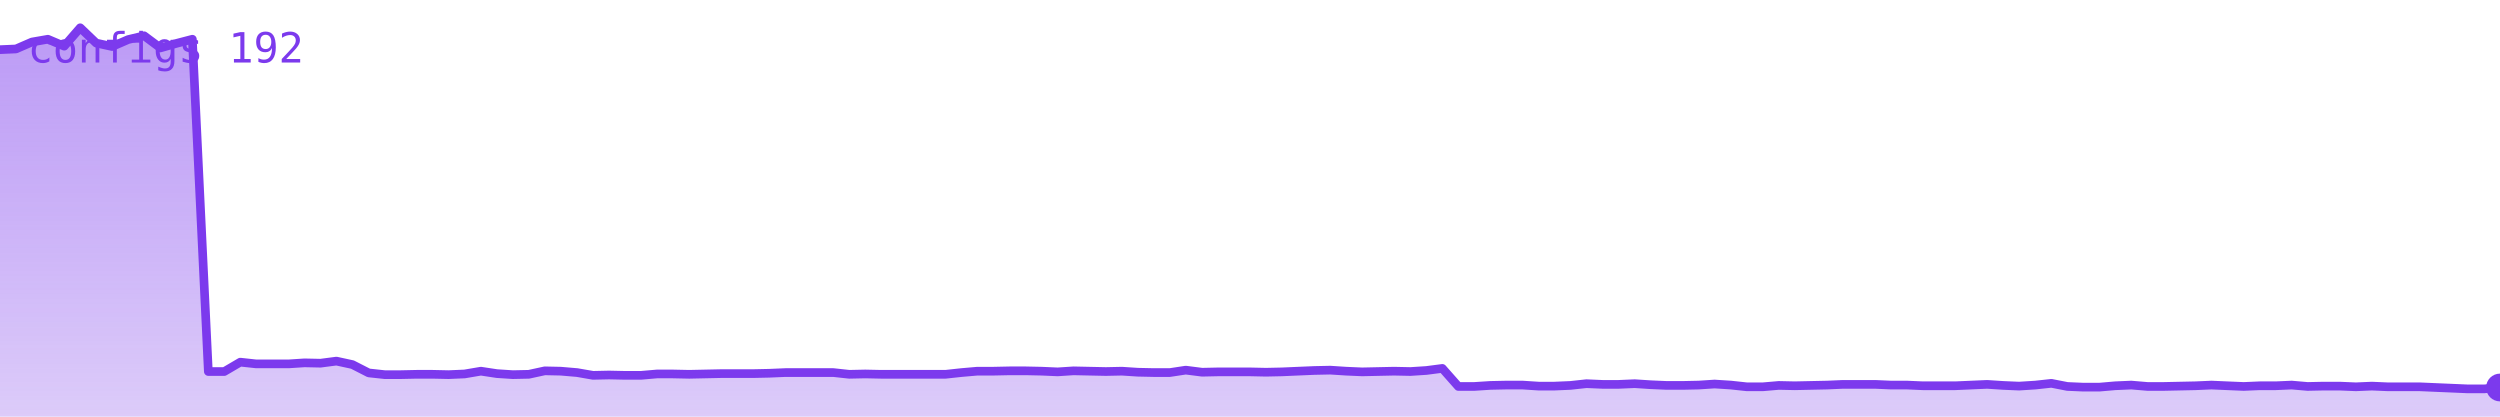
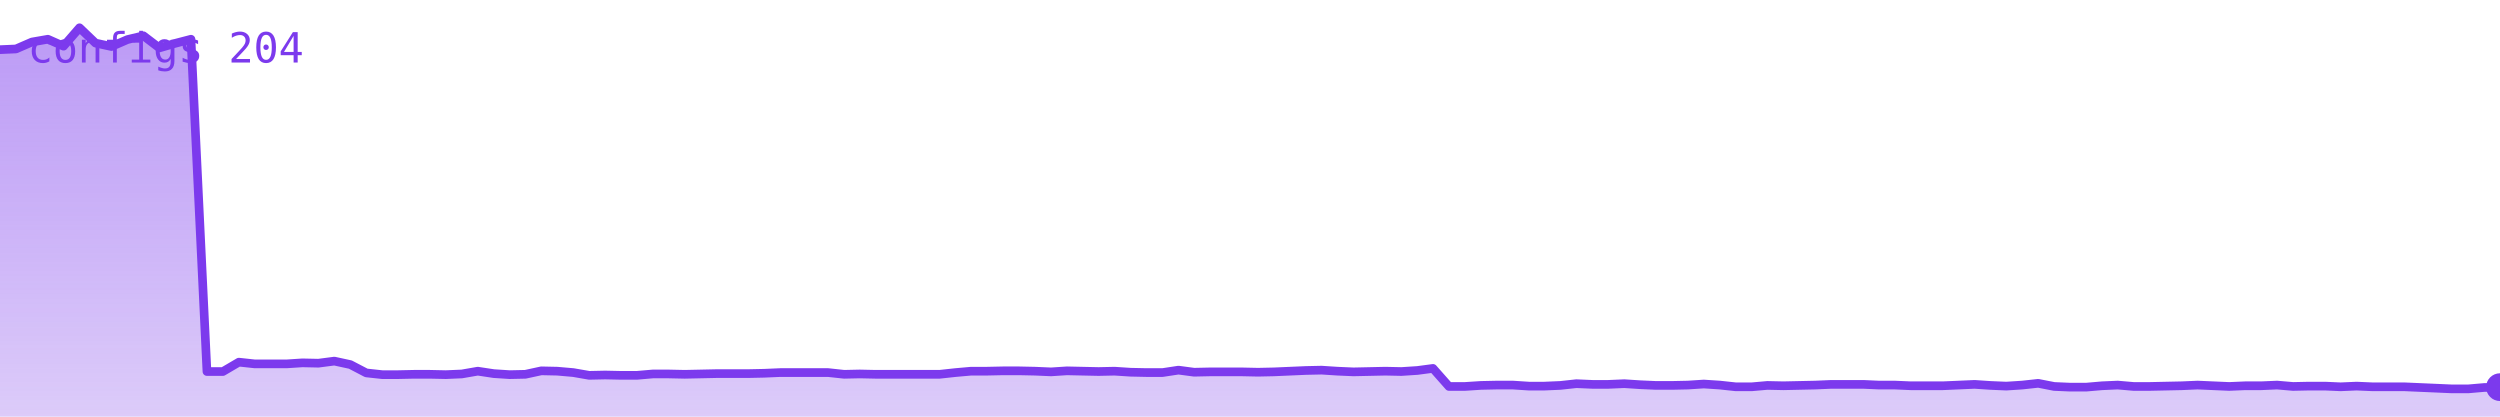
<svg xmlns="http://www.w3.org/2000/svg" viewBox="0 0 720 120" width="720" height="120" role="img" aria-label="configs">
  <defs>
    <linearGradient id="g" x1="0" y1="0" x2="0" y2="1">
      <stop offset="0%" stop-color="#7c3aed" stop-opacity="0.35" />
      <stop offset="100%" stop-color="#7c3aed" stop-opacity="0.02" />
    </linearGradient>
  </defs>
-   <polygon points="0,120 0.0,14.3 4.6,14.1 9.2,12.1 13.8,11.3 18.5,13.3 23.1,8.0 27.7,12.4 32.3,13.4 36.9,11.4 41.5,10.3 46.2,13.8 50.8,12.5 55.4,11.3 60.0,107.0 64.6,107.0 69.2,104.3 73.8,104.8 78.5,104.8 83.1,104.8 87.7,104.5 92.3,104.6 96.9,104.0 101.5,105.0 106.2,107.4 110.8,107.9 115.4,107.9 120.0,107.8 124.6,107.8 129.2,107.9 133.8,107.7 138.5,106.9 143.1,107.6 147.7,107.9 152.3,107.8 156.9,106.8 161.5,106.9 166.2,107.3 170.8,108.1 175.4,108.0 180.0,108.1 184.6,108.1 189.2,107.7 193.8,107.7 198.5,107.8 203.1,107.7 207.7,107.6 212.3,107.6 216.9,107.6 221.5,107.5 226.2,107.3 230.8,107.3 235.4,107.3 240.0,107.3 244.6,107.8 249.2,107.7 253.8,107.8 258.5,107.8 263.1,107.8 267.7,107.8 272.3,107.8 276.9,107.3 281.5,106.9 286.2,106.9 290.8,106.8 295.4,106.8 300.0,106.9 304.6,107.1 309.2,106.8 313.8,106.9 318.5,107.0 323.1,106.9 327.7,107.2 332.3,107.3 336.9,107.3 341.5,106.6 346.2,107.2 350.8,107.1 355.4,107.1 360.0,107.1 364.6,107.2 369.2,107.1 373.8,106.9 378.5,106.7 383.1,106.6 387.7,106.9 392.3,107.1 396.9,107.0 401.5,106.9 406.2,107.0 410.8,106.7 415.4,106.1 420.0,111.3 424.6,111.3 429.2,111.0 433.8,110.9 438.5,110.9 443.1,111.2 447.7,111.2 452.3,111.0 456.9,110.5 461.5,110.7 466.2,110.7 470.8,110.5 475.4,110.8 480.0,111.0 484.6,111.0 489.2,110.9 493.8,110.6 498.5,110.9 503.1,111.4 507.7,111.4 512.3,111.0 516.9,111.1 521.5,111.0 526.2,110.9 530.8,110.7 535.4,110.7 540.0,110.7 544.6,110.9 549.2,110.9 553.8,111.1 558.5,111.1 563.1,111.1 567.7,110.9 572.3,110.7 576.9,111.0 581.5,111.2 586.2,110.9 590.8,110.4 595.4,111.3 600.0,111.5 604.6,111.5 609.2,111.1 613.8,110.9 618.5,111.3 623.1,111.3 627.7,111.2 632.3,111.1 636.9,110.9 641.5,111.1 646.2,111.3 650.8,111.1 655.4,111.1 660.0,110.9 664.6,111.3 669.2,111.2 673.8,111.2 678.5,111.4 683.1,111.2 687.7,111.4 692.3,111.4 696.9,111.4 701.5,111.6 706.2,111.8 710.8,112.0 715.4,112.0 720.0,111.6 720,120" fill="#7c3aed" opacity="0.25" />
-   <polygon points="0,120 0.0,14.3 4.6,14.1 9.2,12.1 13.8,11.3 18.5,13.3 23.1,8.0 27.7,12.4 32.3,13.4 36.9,11.4 41.5,10.3 46.2,13.8 50.8,12.5 55.4,11.3 60.0,107.0 64.6,107.0 69.2,104.3 73.8,104.8 78.5,104.8 83.1,104.8 87.7,104.5 92.3,104.6 96.9,104.0 101.5,105.0 106.2,107.4 110.8,107.9 115.4,107.9 120.0,107.8 124.6,107.8 129.2,107.9 133.8,107.7 138.5,106.9 143.1,107.6 147.7,107.9 152.3,107.8 156.9,106.8 161.5,106.9 166.2,107.3 170.8,108.1 175.4,108.0 180.0,108.1 184.6,108.1 189.2,107.7 193.8,107.7 198.5,107.8 203.1,107.7 207.7,107.6 212.3,107.6 216.9,107.6 221.5,107.5 226.2,107.3 230.8,107.3 235.4,107.3 240.0,107.3 244.6,107.8 249.2,107.7 253.8,107.8 258.5,107.8 263.1,107.8 267.7,107.8 272.3,107.8 276.9,107.3 281.5,106.9 286.2,106.9 290.8,106.8 295.4,106.8 300.0,106.9 304.6,107.1 309.2,106.8 313.8,106.9 318.5,107.0 323.1,106.9 327.7,107.2 332.3,107.3 336.9,107.3 341.5,106.6 346.2,107.2 350.8,107.1 355.4,107.1 360.0,107.1 364.6,107.2 369.2,107.1 373.8,106.9 378.5,106.7 383.1,106.6 387.7,106.9 392.3,107.1 396.9,107.0 401.5,106.9 406.2,107.0 410.8,106.7 415.4,106.1 420.0,111.3 424.6,111.3 429.2,111.0 433.8,110.9 438.5,110.9 443.1,111.2 447.7,111.2 452.3,111.0 456.9,110.5 461.5,110.7 466.2,110.7 470.8,110.5 475.4,110.8 480.0,111.0 484.6,111.0 489.2,110.9 493.8,110.6 498.5,110.9 503.1,111.4 507.7,111.4 512.3,111.0 516.9,111.1 521.5,111.0 526.2,110.9 530.8,110.7 535.4,110.7 540.0,110.7 544.6,110.9 549.2,110.9 553.8,111.1 558.5,111.1 563.1,111.1 567.7,110.9 572.3,110.7 576.9,111.0 581.5,111.2 586.2,110.9 590.8,110.4 595.4,111.3 600.0,111.5 604.6,111.5 609.2,111.1 613.8,110.9 618.5,111.3 623.1,111.3 627.7,111.2 632.3,111.1 636.9,110.9 641.5,111.1 646.2,111.3 650.8,111.1 655.4,111.1 660.0,110.9 664.6,111.3 669.2,111.2 673.8,111.2 678.5,111.4 683.1,111.2 687.7,111.4 692.3,111.4 696.9,111.4 701.5,111.6 706.2,111.8 710.8,112.0 715.4,112.0 720.0,111.6 720,120" fill="url(#g)" />
-   <polyline points="0.0,14.3 4.6,14.1 9.2,12.1 13.8,11.3 18.5,13.3 23.1,8.0 27.7,12.4 32.3,13.4 36.9,11.4 41.5,10.3 46.2,13.8 50.8,12.5 55.4,11.3 60.0,107.0 64.6,107.0 69.2,104.3 73.8,104.8 78.5,104.8 83.1,104.8 87.7,104.5 92.3,104.6 96.9,104.0 101.5,105.0 106.2,107.4 110.8,107.9 115.4,107.9 120.0,107.8 124.6,107.8 129.2,107.9 133.8,107.7 138.5,106.9 143.1,107.6 147.7,107.9 152.3,107.8 156.9,106.8 161.5,106.9 166.2,107.3 170.8,108.1 175.4,108.0 180.0,108.1 184.6,108.1 189.2,107.7 193.8,107.7 198.5,107.8 203.1,107.7 207.7,107.6 212.3,107.6 216.9,107.6 221.5,107.5 226.2,107.3 230.8,107.3 235.4,107.3 240.0,107.3 244.6,107.8 249.2,107.7 253.8,107.8 258.5,107.8 263.1,107.8 267.7,107.8 272.3,107.8 276.9,107.3 281.5,106.9 286.2,106.9 290.8,106.8 295.4,106.8 300.0,106.9 304.6,107.1 309.2,106.8 313.8,106.9 318.5,107.0 323.1,106.9 327.7,107.2 332.3,107.3 336.9,107.3 341.5,106.6 346.2,107.2 350.8,107.1 355.4,107.1 360.0,107.1 364.6,107.2 369.2,107.1 373.8,106.9 378.5,106.7 383.1,106.6 387.7,106.9 392.3,107.1 396.9,107.0 401.5,106.9 406.2,107.0 410.8,106.7 415.4,106.1 420.0,111.3 424.6,111.3 429.2,111.0 433.8,110.9 438.5,110.9 443.1,111.2 447.7,111.2 452.3,111.0 456.9,110.5 461.5,110.7 466.2,110.7 470.8,110.5 475.4,110.8 480.0,111.0 484.6,111.0 489.2,110.9 493.8,110.6 498.5,110.9 503.1,111.4 507.7,111.4 512.3,111.0 516.9,111.1 521.5,111.0 526.2,110.9 530.8,110.7 535.4,110.7 540.0,110.7 544.6,110.9 549.2,110.9 553.8,111.1 558.5,111.1 563.1,111.1 567.7,110.9 572.3,110.7 576.9,111.0 581.5,111.2 586.2,110.9 590.8,110.4 595.4,111.3 600.0,111.5 604.6,111.5 609.2,111.1 613.8,110.9 618.5,111.3 623.1,111.3 627.7,111.2 632.3,111.1 636.9,110.9 641.5,111.1 646.2,111.3 650.8,111.1 655.4,111.1 660.0,110.9 664.6,111.3 669.2,111.2 673.8,111.2 678.5,111.4 683.1,111.2 687.7,111.4 692.3,111.4 696.9,111.4 701.5,111.6 706.2,111.8 710.8,112.0 715.4,112.0 720.0,111.6" fill="none" stroke="#7c3aed" stroke-width="2.5" stroke-linejoin="round" stroke-linecap="round" />
-   <circle cx="720.0" cy="111.6" r="4" fill="#7c3aed" />
-   <text x="8" y="18" font-family="monospace" font-size="12" fill="#7c3aed">configs 192</text>
+   <polygon points="0,120 0.0,14.3 4.6,14.1 9.2,12.1 13.8,11.3 18.3,13.3 22.9,8.0 27.5,12.4 32.1,13.4 36.7,11.4 41.3,10.3 45.9,13.8 50.4,12.5 55.0,11.3 59.6,107.0 64.2,107.0 68.8,104.3 73.4,104.8 78.0,104.8 82.5,104.8 87.1,104.5 91.7,104.6 96.3,104.0 100.9,105.0 105.5,107.4 110.1,107.9 114.6,107.9 119.2,107.8 123.8,107.8 128.4,107.9 133.0,107.7 137.6,106.9 142.2,107.6 146.8,107.9 151.3,107.8 155.9,106.8 160.5,106.9 165.1,107.3 169.7,108.1 174.3,108.0 178.9,108.1 183.4,108.1 188.0,107.7 192.6,107.7 197.2,107.8 201.8,107.7 206.4,107.6 211.0,107.6 215.5,107.6 220.1,107.5 224.7,107.3 229.3,107.3 233.9,107.3 238.5,107.3 243.1,107.8 247.6,107.7 252.2,107.8 256.8,107.8 261.4,107.8 266.0,107.8 270.6,107.8 275.2,107.3 279.7,106.9 284.3,106.9 288.9,106.8 293.5,106.8 298.1,106.9 302.7,107.1 307.3,106.8 311.8,106.9 316.4,107.0 321.0,106.9 325.6,107.2 330.2,107.3 334.8,107.3 339.4,106.6 343.9,107.2 348.5,107.1 353.1,107.1 357.7,107.1 362.3,107.2 366.9,107.1 371.5,106.9 376.1,106.7 380.6,106.6 385.2,106.9 389.8,107.1 394.4,107.0 399.0,106.9 403.6,107.0 408.2,106.7 412.7,106.1 417.3,111.3 421.9,111.3 426.5,111.0 431.1,110.9 435.7,110.9 440.3,111.2 444.8,111.2 449.4,111.0 454.0,110.5 458.6,110.7 463.2,110.7 467.8,110.5 472.4,110.8 476.9,111.0 481.5,111.0 486.1,110.9 490.7,110.6 495.3,110.9 499.9,111.4 504.5,111.4 509.0,111.0 513.6,111.1 518.2,111.0 522.8,110.9 527.4,110.7 532.0,110.7 536.6,110.7 541.1,110.9 545.7,110.9 550.3,111.1 554.9,111.1 559.5,111.1 564.1,110.9 568.7,110.7 573.2,111.0 577.8,111.2 582.4,110.9 587.0,110.4 591.6,111.3 596.2,111.5 600.8,111.5 605.4,111.1 609.9,110.9 614.5,111.3 619.1,111.3 623.7,111.2 628.3,111.1 632.9,110.9 637.5,111.1 642.0,111.3 646.6,111.1 651.2,111.1 655.8,110.9 660.4,111.3 665.0,111.2 669.6,111.2 674.1,111.4 678.7,111.2 683.3,111.4 687.9,111.4 692.5,111.4 697.1,111.6 701.7,111.8 706.2,112.0 710.8,112.0 715.4,111.6 720.0,111.5 720,120" fill="#7c3aed" opacity="0.25" />
+   <polygon points="0,120 0.0,14.3 4.6,14.1 9.2,12.1 13.8,11.3 18.3,13.3 22.9,8.0 27.5,12.4 32.1,13.4 36.7,11.4 41.3,10.3 45.9,13.8 50.4,12.5 55.0,11.3 59.6,107.0 64.2,107.0 68.8,104.3 73.4,104.8 78.0,104.8 82.5,104.8 87.1,104.5 91.7,104.6 96.3,104.0 100.9,105.0 105.5,107.4 110.1,107.9 114.6,107.9 119.2,107.8 123.8,107.8 128.4,107.9 133.0,107.7 137.6,106.9 142.2,107.6 146.8,107.9 151.3,107.8 155.9,106.8 160.5,106.9 165.1,107.3 169.7,108.1 174.3,108.0 178.9,108.1 183.4,108.1 188.0,107.7 192.6,107.7 197.2,107.8 201.8,107.7 206.4,107.6 211.0,107.6 215.5,107.6 220.1,107.5 224.7,107.3 229.3,107.3 233.9,107.3 238.5,107.3 243.1,107.8 247.6,107.7 252.2,107.8 256.8,107.8 261.4,107.8 266.0,107.8 270.6,107.8 275.2,107.3 279.7,106.9 284.3,106.9 288.9,106.8 293.5,106.8 298.1,106.9 302.7,107.1 307.3,106.8 311.8,106.9 316.4,107.0 321.0,106.9 325.6,107.2 330.2,107.3 334.8,107.3 339.4,106.6 343.9,107.2 348.5,107.1 353.1,107.1 357.7,107.1 362.3,107.2 366.9,107.1 371.5,106.9 376.1,106.7 380.6,106.6 385.2,106.9 389.8,107.1 394.4,107.0 399.0,106.9 403.6,107.0 408.2,106.7 412.7,106.1 417.3,111.3 421.9,111.3 426.5,111.0 431.1,110.9 435.7,110.9 440.3,111.2 444.8,111.2 449.4,111.0 454.0,110.5 458.6,110.7 463.2,110.7 467.8,110.5 472.4,110.8 476.9,111.0 481.5,111.0 486.1,110.9 490.7,110.6 495.3,110.9 499.9,111.4 504.5,111.4 509.0,111.0 513.6,111.1 518.2,111.0 522.8,110.9 527.4,110.7 532.0,110.7 536.6,110.7 541.1,110.9 545.7,110.9 550.3,111.1 554.9,111.1 559.5,111.1 564.1,110.9 568.7,110.7 573.2,111.0 577.8,111.2 582.4,110.9 587.0,110.4 591.6,111.3 596.2,111.5 600.8,111.5 605.4,111.1 609.9,110.9 614.5,111.3 619.1,111.3 623.7,111.2 628.3,111.1 632.9,110.9 637.5,111.1 642.0,111.3 646.6,111.1 651.2,111.1 655.8,110.9 660.4,111.3 665.0,111.2 669.6,111.2 674.1,111.4 678.7,111.2 683.3,111.4 687.9,111.4 692.5,111.4 697.1,111.6 701.7,111.8 706.2,112.0 710.8,112.0 715.4,111.6 720.0,111.5 720,120" fill="url(#g)" />
+   <polyline points="0.0,14.3 4.6,14.1 9.2,12.1 13.8,11.3 18.3,13.3 22.9,8.0 27.5,12.4 32.1,13.4 36.7,11.4 41.3,10.3 45.9,13.8 50.4,12.5 55.0,11.3 59.6,107.0 64.2,107.0 68.8,104.3 73.4,104.8 78.0,104.8 82.5,104.8 87.1,104.5 91.7,104.6 96.3,104.0 100.9,105.0 105.5,107.4 110.1,107.9 114.6,107.9 119.2,107.8 123.8,107.8 128.4,107.9 133.0,107.7 137.6,106.9 142.2,107.6 146.8,107.9 151.3,107.8 155.9,106.8 160.5,106.9 165.1,107.3 169.7,108.1 174.3,108.0 178.9,108.1 183.4,108.1 188.0,107.7 192.6,107.7 197.2,107.8 201.8,107.7 206.4,107.6 211.0,107.6 215.5,107.6 220.1,107.5 224.7,107.3 229.3,107.3 233.9,107.3 238.5,107.3 243.1,107.8 247.6,107.7 252.2,107.8 256.8,107.8 261.4,107.8 266.0,107.8 270.6,107.8 275.2,107.3 279.7,106.9 284.3,106.9 288.9,106.8 293.5,106.8 298.1,106.9 302.7,107.1 307.3,106.8 311.8,106.9 316.4,107.0 321.0,106.9 325.6,107.2 330.2,107.3 334.8,107.3 339.4,106.6 343.9,107.2 348.5,107.1 353.1,107.1 357.7,107.1 362.3,107.2 366.9,107.1 371.5,106.9 376.1,106.7 380.6,106.6 385.2,106.9 389.8,107.1 394.4,107.0 399.0,106.9 403.6,107.0 408.2,106.7 412.7,106.1 417.3,111.3 421.9,111.3 426.5,111.0 431.1,110.9 435.7,110.9 440.3,111.2 444.8,111.2 449.4,111.0 454.0,110.5 458.6,110.7 463.2,110.7 467.8,110.5 472.4,110.8 476.9,111.0 481.5,111.0 486.1,110.9 490.7,110.6 495.3,110.9 499.9,111.4 504.5,111.4 509.0,111.0 513.6,111.1 518.2,111.0 522.8,110.9 527.4,110.7 532.0,110.7 536.6,110.7 541.1,110.9 545.7,110.9 550.3,111.1 554.9,111.1 559.5,111.1 564.1,110.9 568.7,110.7 573.2,111.0 577.8,111.2 582.4,110.9 587.0,110.4 591.6,111.3 596.2,111.5 600.8,111.5 605.4,111.1 609.9,110.9 614.5,111.3 619.1,111.3 623.7,111.2 628.3,111.1 632.9,110.9 637.5,111.1 642.0,111.3 646.6,111.1 651.2,111.1 655.8,110.9 660.4,111.3 665.0,111.2 669.6,111.2 674.1,111.4 678.7,111.2 683.3,111.4 687.9,111.4 692.5,111.4 697.1,111.6 701.7,111.8 706.2,112.0 710.8,112.0 715.4,111.6 720.0,111.5" fill="none" stroke="#7c3aed" stroke-width="2.5" stroke-linejoin="round" stroke-linecap="round" />
+   <circle cx="720.0" cy="111.5" r="4" fill="#7c3aed" />
+   <text x="8" y="18" font-family="monospace" font-size="12" fill="#7c3aed">configs 204</text>
</svg>
